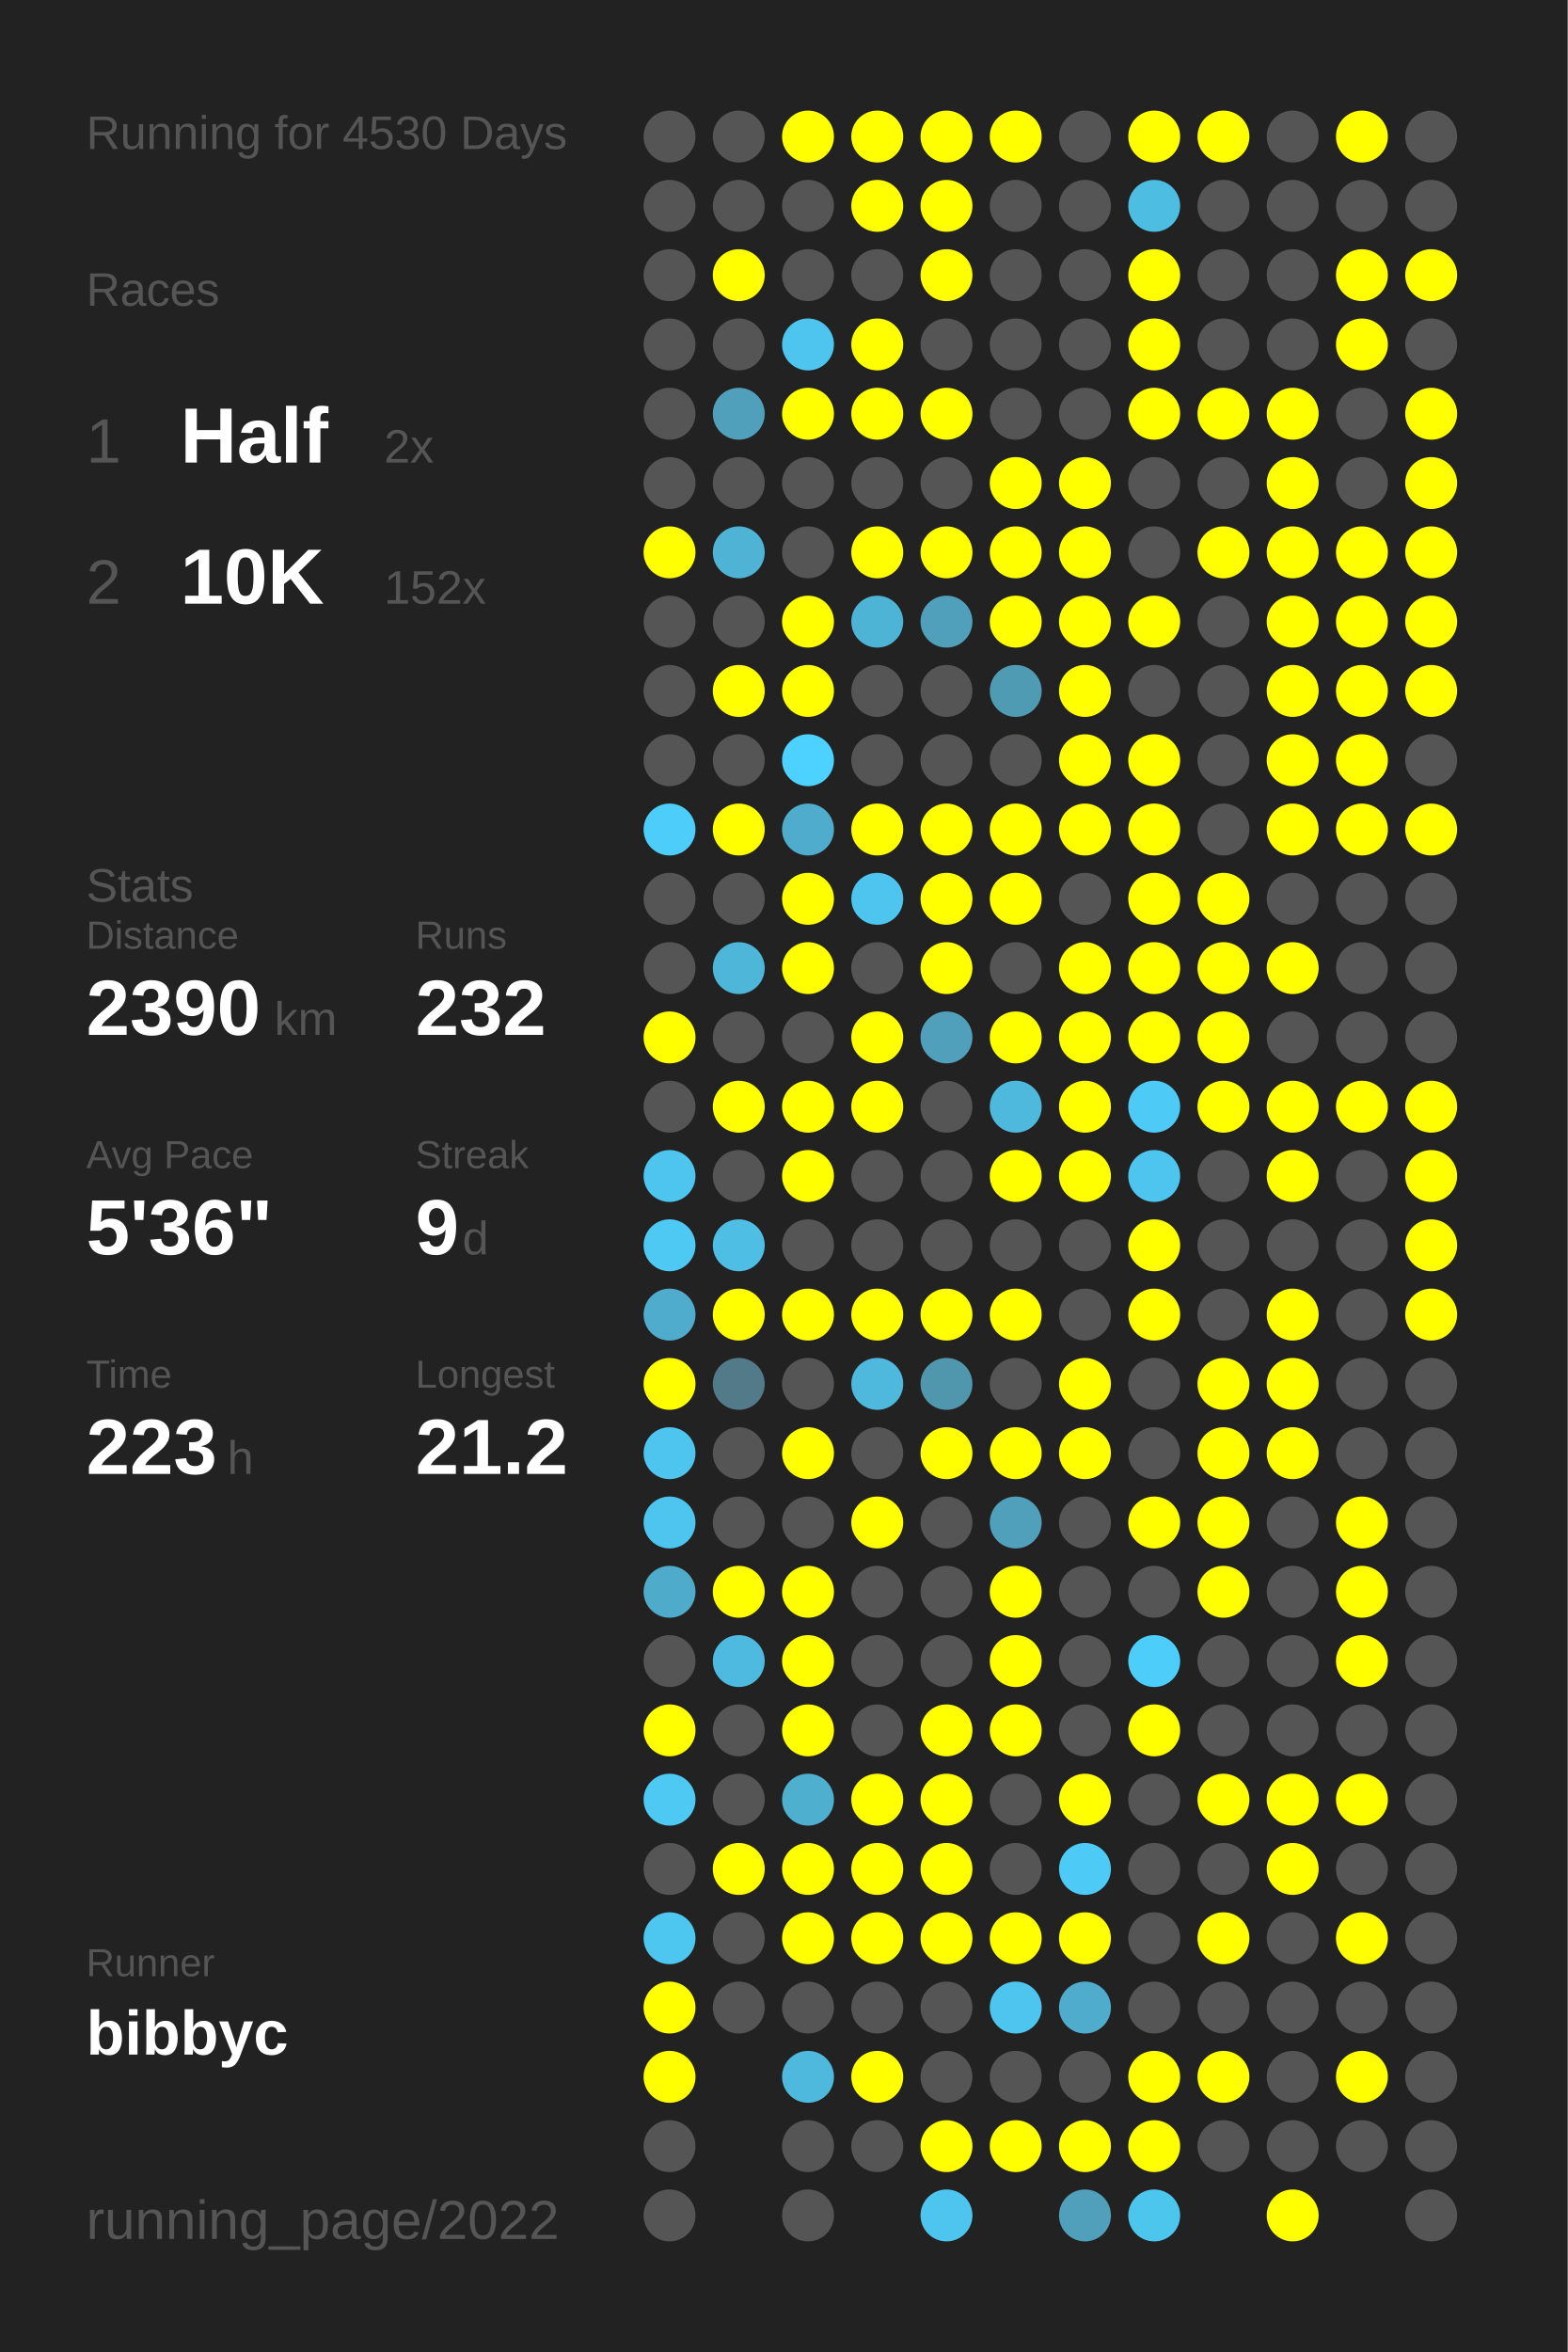
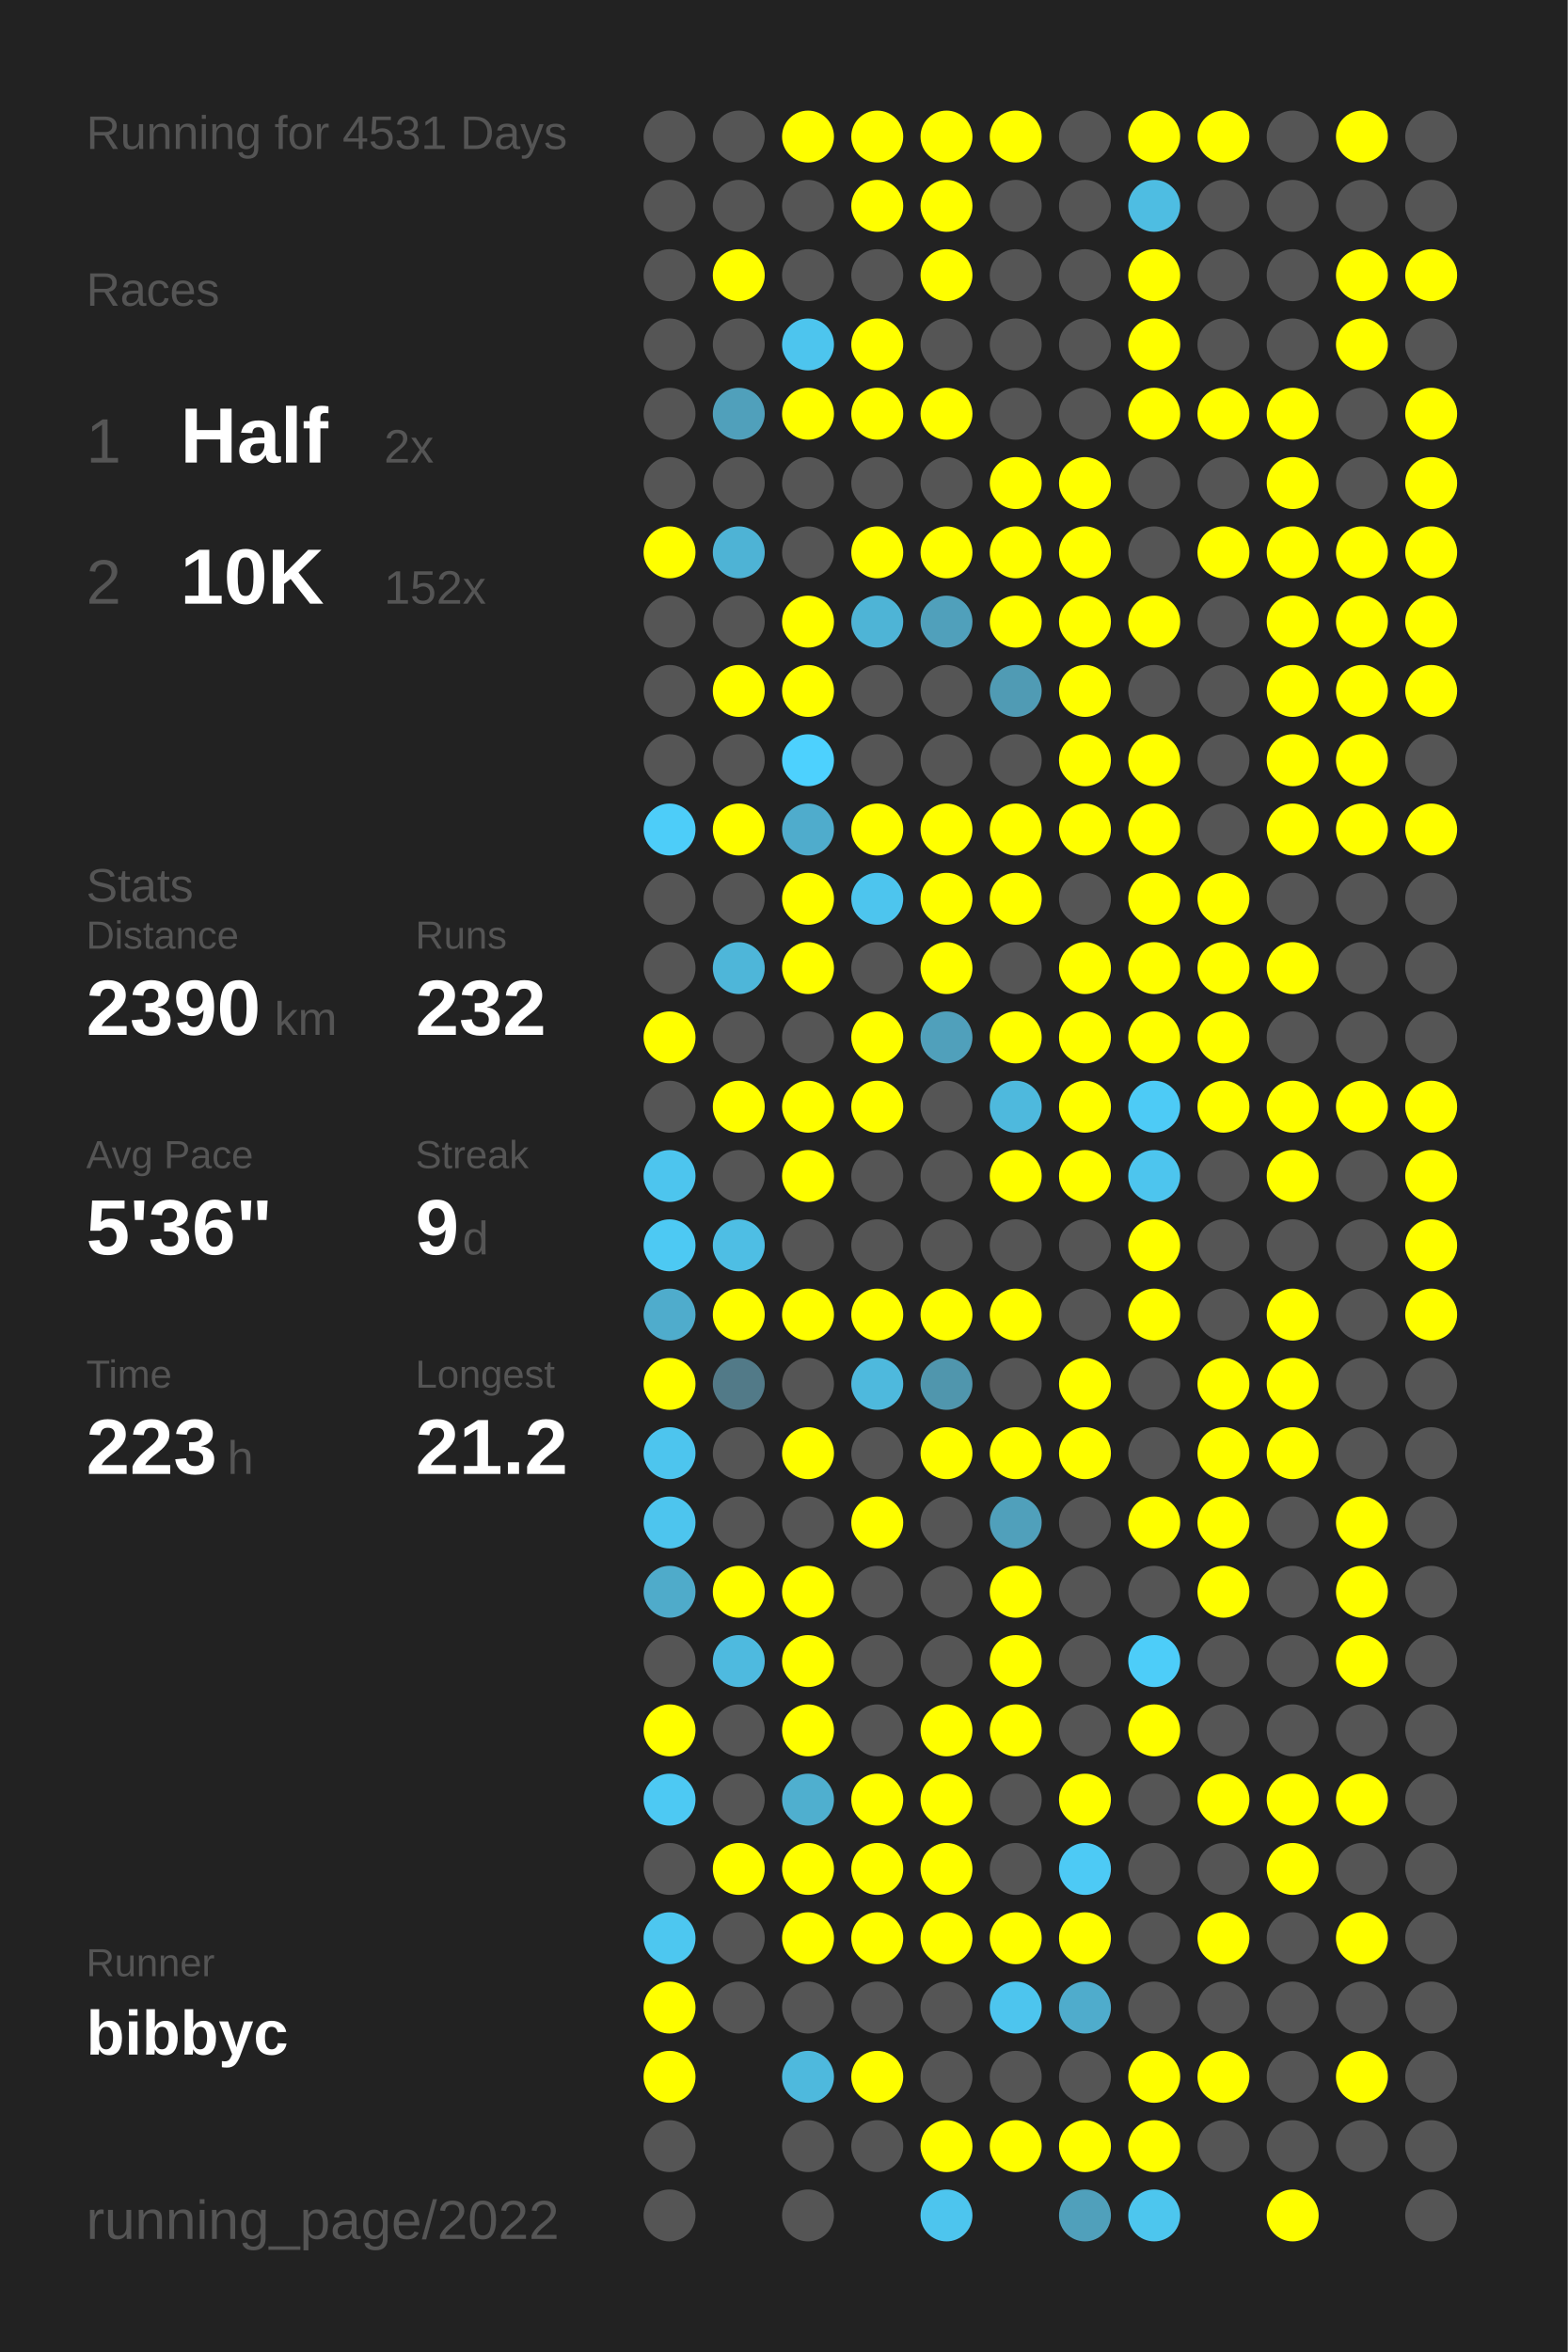
<svg xmlns="http://www.w3.org/2000/svg" baseProfile="full" height="300mm" version="1.1" viewBox="0,0,200,300" width="200mm">
  <defs />
  <rect fill="#222222" height="300" width="200" x="0" y="0" />
-   <text fill="#555555" style="font-size:6px; font-family:Arial;" x="11" y="19">Running for 4530 Days</text>
+   <text fill="#555555" style="font-size:6px; font-family:Arial;" x="11" y="19">Running for 4531 Days</text>
  <text fill="#555555" style="font-size:6px; font-family:Arial;" x="11" y="39">Races</text>
  <text fill="#555555" style="font-size:8px; font-family:Arial;" x="11" y="59">1</text>
  <text fill="#FFFFFF" style="font-size:10px; font-family:Arial; font-weight:bold;" x="23" y="59">Half</text>
  <text fill="#555555" style="font-size:6px; font-family:Arial;" x="49" y="59">2x</text>
  <text fill="#555555" style="font-size:8px; font-family:Arial;" x="11" y="77">2</text>
  <text fill="#FFFFFF" style="font-size:10px; font-family:Arial; font-weight:bold;" x="23" y="77">10K</text>
  <text fill="#555555" style="font-size:6px; font-family:Arial;" x="49" y="77">152x</text>
  <text fill="#555555" style="font-size:6px; font-family:Arial;" x="11" y="115">Stats</text>
  <text fill="#555555" style="font-size:5px; font-family:Arial;" x="11" y="121">Distance</text>
  <text fill="#FFFFFF" style="font-size:10px; font-family:Arial; font-weight:bold;" x="11" y="132">2390</text>
  <text fill="#555555" style="font-size:6px; font-family:Arial;" x="35" y="132">km</text>
  <text fill="#555555" style="font-size:5px; font-family:Arial;" x="53" y="121">Runs</text>
  <text fill="#FFFFFF" style="font-size:10px; font-family:Arial; font-weight:bold;" x="53" y="132">232</text>
  <text fill="#555555" style="font-size:5px; font-family:Arial;" x="11" y="149">Avg Pace</text>
  <text fill="#FFFFFF" style="font-size:10px; font-family:Arial; font-weight:bold;" x="11" y="160">5'36"</text>
  <text fill="#555555" style="font-size:5px; font-family:Arial;" x="53" y="149">Streak</text>
  <text fill="#FFFFFF" style="font-size:10px; font-family:Arial; font-weight:bold;" x="53" y="160">9</text>
  <text fill="#555555" style="font-size:6px; font-family:Arial;" x="59" y="160">d</text>
  <text fill="#555555" style="font-size:5px; font-family:Arial;" x="11" y="177">Time</text>
  <text fill="#FFFFFF" style="font-size:10px; font-family:Arial; font-weight:bold;" x="11" y="188">223</text>
  <text fill="#555555" style="font-size:6px; font-family:Arial;" x="29" y="188">h</text>
  <text fill="#555555" style="font-size:5px; font-family:Arial;" x="53" y="177">Longest</text>
  <text fill="#FFFFFF" style="font-size:10px; font-family:Arial; font-weight:bold;" x="53" y="188">21.2</text>
  <text fill="#555555" style="font-size:5px; font-family:Arial;" x="11" y="252.065">Runner</text>
  <text fill="#FFFFFF" style="font-size:8px; font-family:Arial; font-weight:bold;" x="11" y="262.065">bibbyc</text>
  <text fill="#555555" style="font-size:7px; font-family:Arial;" x="11" y="285.581">running_page/2022</text>
  <circle cx="85.417" cy="17.419" fill="#555555" r="3.312" />
  <circle cx="85.417" cy="26.258" fill="#555555" r="3.312" />
  <circle cx="85.417" cy="35.097" fill="#555555" r="3.312" />
  <circle cx="85.417" cy="43.935" fill="#555555" r="3.312" />
  <circle cx="85.417" cy="52.774" fill="#555555" r="3.312" />
  <circle cx="85.417" cy="61.613" fill="#555555" r="3.312" />
  <circle cx="85.417" cy="70.452" fill="#FFFF00" r="3.312" />
  <circle cx="85.417" cy="79.29" fill="#555555" r="3.312" />
  <circle cx="85.417" cy="88.129" fill="#555555" r="3.312" />
  <circle cx="85.417" cy="96.968" fill="#555555" r="3.312" />
  <circle cx="85.417" cy="105.806" fill="#4dcdf9" r="3.312" />
  <circle cx="85.417" cy="114.645" fill="#555555" r="3.312" />
  <circle cx="85.417" cy="123.484" fill="#555555" r="3.312" />
  <circle cx="85.417" cy="132.323" fill="#FFFF00" r="3.312" />
  <circle cx="85.417" cy="141.161" fill="#555555" r="3.312" />
  <circle cx="85.417" cy="150" fill="#4dc5ee" r="3.312" />
  <circle cx="85.417" cy="158.839" fill="#4dc9f3" r="3.312" />
  <circle cx="85.417" cy="167.677" fill="#4faccc" r="3.312" />
  <circle cx="85.417" cy="176.516" fill="#FFFF00" r="3.312" />
  <circle cx="85.417" cy="185.355" fill="#4dc5ee" r="3.312" />
  <circle cx="85.417" cy="194.194" fill="#4dc5ee" r="3.312" />
  <circle cx="85.417" cy="203.032" fill="#4fabca" r="3.312" />
  <circle cx="85.417" cy="211.871" fill="#555555" r="3.312" />
  <circle cx="85.417" cy="220.71" fill="#FFFF00" r="3.312" />
  <circle cx="85.417" cy="229.548" fill="#4dc9f3" r="3.312" />
  <circle cx="85.417" cy="238.387" fill="#555555" r="3.312" />
  <circle cx="85.417" cy="247.226" fill="#4dc7f0" r="3.312" />
  <circle cx="85.417" cy="256.065" fill="#FFFF00" r="3.312" />
  <circle cx="85.417" cy="264.903" fill="#FFFF00" r="3.312" />
  <circle cx="85.417" cy="273.742" fill="#555555" r="3.312" />
  <circle cx="85.417" cy="282.581" fill="#555555" r="3.312" />
  <circle cx="94.25" cy="17.419" fill="#555555" r="3.312" />
  <circle cx="94.25" cy="26.258" fill="#555555" r="3.312" />
  <circle cx="94.25" cy="35.097" fill="#FFFF00" r="3.312" />
  <circle cx="94.25" cy="43.935" fill="#555555" r="3.312" />
  <circle cx="94.25" cy="52.774" fill="#50a0bb" r="3.312" />
  <circle cx="94.25" cy="61.613" fill="#555555" r="3.312" />
  <circle cx="94.25" cy="70.452" fill="#4eb3d5" r="3.312" />
  <circle cx="94.25" cy="79.29" fill="#555555" r="3.312" />
  <circle cx="94.25" cy="88.129" fill="#FFFF00" r="3.312" />
  <circle cx="94.25" cy="96.968" fill="#555555" r="3.312" />
  <circle cx="94.25" cy="105.806" fill="#FFFF00" r="3.312" />
  <circle cx="94.25" cy="114.645" fill="#555555" r="3.312" />
  <circle cx="94.25" cy="123.484" fill="#4eb6d9" r="3.312" />
  <circle cx="94.25" cy="132.323" fill="#555555" r="3.312" />
  <circle cx="94.25" cy="141.161" fill="#FFFF00" r="3.312" />
  <circle cx="94.25" cy="150" fill="#555555" r="3.312" />
  <circle cx="94.25" cy="158.839" fill="#4ebee4" r="3.312" />
  <circle cx="94.25" cy="167.677" fill="#FFFF00" r="3.312" />
  <circle cx="94.25" cy="176.516" fill="#527a88" r="3.312" />
  <circle cx="94.25" cy="185.355" fill="#555555" r="3.312" />
  <circle cx="94.25" cy="194.194" fill="#555555" r="3.312" />
  <circle cx="94.25" cy="203.032" fill="#FFFF00" r="3.312" />
  <circle cx="94.25" cy="211.871" fill="#4ebadf" r="3.312" />
  <circle cx="94.25" cy="220.71" fill="#555555" r="3.312" />
  <circle cx="94.25" cy="229.548" fill="#555555" r="3.312" />
  <circle cx="94.25" cy="238.387" fill="#FFFF00" r="3.312" />
  <circle cx="94.25" cy="247.226" fill="#555555" r="3.312" />
  <circle cx="94.25" cy="256.065" fill="#555555" r="3.312" />
  <circle cx="103.083" cy="17.419" fill="#FFFF00" r="3.312" />
  <circle cx="103.083" cy="26.258" fill="#555555" r="3.312" />
  <circle cx="103.083" cy="35.097" fill="#555555" r="3.312" />
  <circle cx="103.083" cy="43.935" fill="#4dc5ee" r="3.312" />
  <circle cx="103.083" cy="52.774" fill="#FFFF00" r="3.312" />
  <circle cx="103.083" cy="61.613" fill="#555555" r="3.312" />
  <circle cx="103.083" cy="70.452" fill="#555555" r="3.312" />
  <circle cx="103.083" cy="79.29" fill="#FFFF00" r="3.312" />
  <circle cx="103.083" cy="88.129" fill="#FFFF00" r="3.312" />
  <circle cx="103.083" cy="96.968" fill="#4dd1fe" r="3.312" />
  <circle cx="103.083" cy="105.806" fill="#4faccc" r="3.312" />
  <circle cx="103.083" cy="114.645" fill="#FFFF00" r="3.312" />
  <circle cx="103.083" cy="123.484" fill="#FFFF00" r="3.312" />
  <circle cx="103.083" cy="132.323" fill="#555555" r="3.312" />
  <circle cx="103.083" cy="141.161" fill="#FFFF00" r="3.312" />
  <circle cx="103.083" cy="150" fill="#FFFF00" r="3.312" />
  <circle cx="103.083" cy="158.839" fill="#555555" r="3.312" />
  <circle cx="103.083" cy="167.677" fill="#FFFF00" r="3.312" />
  <circle cx="103.083" cy="176.516" fill="#555555" r="3.312" />
  <circle cx="103.083" cy="185.355" fill="#FFFF00" r="3.312" />
  <circle cx="103.083" cy="194.194" fill="#555555" r="3.312" />
  <circle cx="103.083" cy="203.032" fill="#FFFF00" r="3.312" />
  <circle cx="103.083" cy="211.871" fill="#FFFF00" r="3.312" />
  <circle cx="103.083" cy="220.71" fill="#FFFF00" r="3.312" />
  <circle cx="103.083" cy="229.548" fill="#4fafcf" r="3.312" />
  <circle cx="103.083" cy="238.387" fill="#FFFF00" r="3.312" />
  <circle cx="103.083" cy="247.226" fill="#FFFF00" r="3.312" />
  <circle cx="103.083" cy="256.065" fill="#555555" r="3.312" />
  <circle cx="103.083" cy="264.903" fill="#4eb9dd" r="3.312" />
  <circle cx="103.083" cy="273.742" fill="#555555" r="3.312" />
  <circle cx="103.083" cy="282.581" fill="#555555" r="3.312" />
  <circle cx="111.917" cy="17.419" fill="#FFFF00" r="3.312" />
  <circle cx="111.917" cy="26.258" fill="#FFFF00" r="3.312" />
  <circle cx="111.917" cy="35.097" fill="#555555" r="3.312" />
  <circle cx="111.917" cy="43.935" fill="#FFFF00" r="3.312" />
  <circle cx="111.917" cy="52.774" fill="#FFFF00" r="3.312" />
  <circle cx="111.917" cy="61.613" fill="#555555" r="3.312" />
  <circle cx="111.917" cy="70.452" fill="#FFFF00" r="3.312" />
  <circle cx="111.917" cy="79.29" fill="#4eb4d6" r="3.312" />
  <circle cx="111.917" cy="88.129" fill="#555555" r="3.312" />
  <circle cx="111.917" cy="96.968" fill="#555555" r="3.312" />
  <circle cx="111.917" cy="105.806" fill="#FFFF00" r="3.312" />
  <circle cx="111.917" cy="114.645" fill="#4dc5ee" r="3.312" />
  <circle cx="111.917" cy="123.484" fill="#555555" r="3.312" />
  <circle cx="111.917" cy="132.323" fill="#FFFF00" r="3.312" />
  <circle cx="111.917" cy="141.161" fill="#FFFF00" r="3.312" />
  <circle cx="111.917" cy="150" fill="#555555" r="3.312" />
  <circle cx="111.917" cy="158.839" fill="#555555" r="3.312" />
  <circle cx="111.917" cy="167.677" fill="#FFFF00" r="3.312" />
  <circle cx="111.917" cy="176.516" fill="#4eb9dd" r="3.312" />
  <circle cx="111.917" cy="185.355" fill="#555555" r="3.312" />
  <circle cx="111.917" cy="194.194" fill="#FFFF00" r="3.312" />
  <circle cx="111.917" cy="203.032" fill="#555555" r="3.312" />
  <circle cx="111.917" cy="211.871" fill="#555555" r="3.312" />
  <circle cx="111.917" cy="220.71" fill="#555555" r="3.312" />
  <circle cx="111.917" cy="229.548" fill="#FFFF00" r="3.312" />
  <circle cx="111.917" cy="238.387" fill="#FFFF00" r="3.312" />
  <circle cx="111.917" cy="247.226" fill="#FFFF00" r="3.312" />
  <circle cx="111.917" cy="256.065" fill="#555555" r="3.312" />
  <circle cx="111.917" cy="264.903" fill="#FFFF00" r="3.312" />
  <circle cx="111.917" cy="273.742" fill="#555555" r="3.312" />
  <circle cx="120.75" cy="17.419" fill="#FFFF00" r="3.312" />
  <circle cx="120.75" cy="26.258" fill="#FFFF00" r="3.312" />
  <circle cx="120.75" cy="35.097" fill="#FFFF00" r="3.312" />
  <circle cx="120.75" cy="43.935" fill="#555555" r="3.312" />
  <circle cx="120.75" cy="52.774" fill="#FFFF00" r="3.312" />
  <circle cx="120.75" cy="61.613" fill="#555555" r="3.312" />
  <circle cx="120.75" cy="70.452" fill="#FFFF00" r="3.312" />
  <circle cx="120.75" cy="79.29" fill="#50a0bb" r="3.312" />
  <circle cx="120.75" cy="88.129" fill="#555555" r="3.312" />
  <circle cx="120.75" cy="96.968" fill="#555555" r="3.312" />
  <circle cx="120.75" cy="105.806" fill="#FFFF00" r="3.312" />
  <circle cx="120.75" cy="114.645" fill="#FFFF00" r="3.312" />
  <circle cx="120.75" cy="123.484" fill="#FFFF00" r="3.312" />
  <circle cx="120.75" cy="132.323" fill="#50a0bb" r="3.312" />
  <circle cx="120.75" cy="141.161" fill="#555555" r="3.312" />
  <circle cx="120.75" cy="150" fill="#555555" r="3.312" />
  <circle cx="120.75" cy="158.839" fill="#555555" r="3.312" />
  <circle cx="120.75" cy="167.677" fill="#FFFF00" r="3.312" />
  <circle cx="120.75" cy="176.516" fill="#5096ad" r="3.312" />
  <circle cx="120.75" cy="185.355" fill="#FFFF00" r="3.312" />
  <circle cx="120.75" cy="194.194" fill="#555555" r="3.312" />
  <circle cx="120.75" cy="203.032" fill="#555555" r="3.312" />
  <circle cx="120.75" cy="211.871" fill="#555555" r="3.312" />
  <circle cx="120.75" cy="220.71" fill="#FFFF00" r="3.312" />
  <circle cx="120.75" cy="229.548" fill="#FFFF00" r="3.312" />
  <circle cx="120.75" cy="238.387" fill="#FFFF00" r="3.312" />
  <circle cx="120.75" cy="247.226" fill="#FFFF00" r="3.312" />
  <circle cx="120.75" cy="256.065" fill="#555555" r="3.312" />
  <circle cx="120.75" cy="264.903" fill="#555555" r="3.312" />
  <circle cx="120.75" cy="273.742" fill="#FFFF00" r="3.312" />
  <circle cx="120.75" cy="282.581" fill="#4dc5ee" r="3.312" />
  <circle cx="129.583" cy="17.419" fill="#FFFF00" r="3.312" />
  <circle cx="129.583" cy="26.258" fill="#555555" r="3.312" />
  <circle cx="129.583" cy="35.097" fill="#555555" r="3.312" />
  <circle cx="129.583" cy="43.935" fill="#555555" r="3.312" />
  <circle cx="129.583" cy="52.774" fill="#555555" r="3.312" />
  <circle cx="129.583" cy="61.613" fill="#FFFF00" r="3.312" />
  <circle cx="129.583" cy="70.452" fill="#FFFF00" r="3.312" />
  <circle cx="129.583" cy="79.29" fill="#FFFF00" r="3.312" />
  <circle cx="129.583" cy="88.129" fill="#509bb4" r="3.312" />
  <circle cx="129.583" cy="96.968" fill="#555555" r="3.312" />
  <circle cx="129.583" cy="105.806" fill="#FFFF00" r="3.312" />
  <circle cx="129.583" cy="114.645" fill="#FFFF00" r="3.312" />
  <circle cx="129.583" cy="123.484" fill="#555555" r="3.312" />
  <circle cx="129.583" cy="132.323" fill="#FFFF00" r="3.312" />
  <circle cx="129.583" cy="141.161" fill="#4eb9dd" r="3.312" />
  <circle cx="129.583" cy="150" fill="#FFFF00" r="3.312" />
  <circle cx="129.583" cy="158.839" fill="#555555" r="3.312" />
  <circle cx="129.583" cy="167.677" fill="#FFFF00" r="3.312" />
  <circle cx="129.583" cy="176.516" fill="#555555" r="3.312" />
  <circle cx="129.583" cy="185.355" fill="#FFFF00" r="3.312" />
  <circle cx="129.583" cy="194.194" fill="#50a0bb" r="3.312" />
  <circle cx="129.583" cy="203.032" fill="#FFFF00" r="3.312" />
  <circle cx="129.583" cy="211.871" fill="#FFFF00" r="3.312" />
  <circle cx="129.583" cy="220.71" fill="#FFFF00" r="3.312" />
  <circle cx="129.583" cy="229.548" fill="#555555" r="3.312" />
  <circle cx="129.583" cy="238.387" fill="#555555" r="3.312" />
  <circle cx="129.583" cy="247.226" fill="#FFFF00" r="3.312" />
  <circle cx="129.583" cy="256.065" fill="#4dc5ee" r="3.312" />
  <circle cx="129.583" cy="264.903" fill="#555555" r="3.312" />
  <circle cx="129.583" cy="273.742" fill="#FFFF00" r="3.312" />
  <circle cx="138.417" cy="17.419" fill="#555555" r="3.312" />
  <circle cx="138.417" cy="26.258" fill="#555555" r="3.312" />
  <circle cx="138.417" cy="35.097" fill="#555555" r="3.312" />
  <circle cx="138.417" cy="43.935" fill="#555555" r="3.312" />
  <circle cx="138.417" cy="52.774" fill="#555555" r="3.312" />
  <circle cx="138.417" cy="61.613" fill="#FFFF00" r="3.312" />
  <circle cx="138.417" cy="70.452" fill="#FFFF00" r="3.312" />
  <circle cx="138.417" cy="79.29" fill="#FFFF00" r="3.312" />
  <circle cx="138.417" cy="88.129" fill="#FFFF00" r="3.312" />
  <circle cx="138.417" cy="96.968" fill="#FFFF00" r="3.312" />
  <circle cx="138.417" cy="105.806" fill="#FFFF00" r="3.312" />
  <circle cx="138.417" cy="114.645" fill="#555555" r="3.312" />
  <circle cx="138.417" cy="123.484" fill="#FFFF00" r="3.312" />
  <circle cx="138.417" cy="132.323" fill="#FFFF00" r="3.312" />
  <circle cx="138.417" cy="141.161" fill="#FFFF00" r="3.312" />
  <circle cx="138.417" cy="150" fill="#FFFF00" r="3.312" />
  <circle cx="138.417" cy="158.839" fill="#555555" r="3.312" />
  <circle cx="138.417" cy="167.677" fill="#555555" r="3.312" />
  <circle cx="138.417" cy="176.516" fill="#FFFF00" r="3.312" />
  <circle cx="138.417" cy="185.355" fill="#FFFF00" r="3.312" />
  <circle cx="138.417" cy="194.194" fill="#555555" r="3.312" />
  <circle cx="138.417" cy="203.032" fill="#555555" r="3.312" />
  <circle cx="138.417" cy="211.871" fill="#555555" r="3.312" />
  <circle cx="138.417" cy="220.71" fill="#555555" r="3.312" />
  <circle cx="138.417" cy="229.548" fill="#FFFF00" r="3.312" />
  <circle cx="138.417" cy="238.387" fill="#4dcaf5" r="3.312" />
  <circle cx="138.417" cy="247.226" fill="#FFFF00" r="3.312" />
  <circle cx="138.417" cy="256.065" fill="#4faccc" r="3.312" />
  <circle cx="138.417" cy="264.903" fill="#555555" r="3.312" />
  <circle cx="138.417" cy="273.742" fill="#FFFF00" r="3.312" />
  <circle cx="138.417" cy="282.581" fill="#50a0bb" r="3.312" />
  <circle cx="147.25" cy="17.419" fill="#FFFF00" r="3.312" />
  <circle cx="147.25" cy="26.258" fill="#4ebde2" r="3.312" />
  <circle cx="147.25" cy="35.097" fill="#FFFF00" r="3.312" />
  <circle cx="147.25" cy="43.935" fill="#FFFF00" r="3.312" />
  <circle cx="147.25" cy="52.774" fill="#FFFF00" r="3.312" />
  <circle cx="147.25" cy="61.613" fill="#555555" r="3.312" />
  <circle cx="147.25" cy="70.452" fill="#555555" r="3.312" />
  <circle cx="147.25" cy="79.29" fill="#FFFF00" r="3.312" />
  <circle cx="147.25" cy="88.129" fill="#555555" r="3.312" />
  <circle cx="147.25" cy="96.968" fill="#FFFF00" r="3.312" />
  <circle cx="147.25" cy="105.806" fill="#FFFF00" r="3.312" />
  <circle cx="147.25" cy="114.645" fill="#FFFF00" r="3.312" />
  <circle cx="147.25" cy="123.484" fill="#FFFF00" r="3.312" />
  <circle cx="147.25" cy="132.323" fill="#FFFF00" r="3.312" />
  <circle cx="147.25" cy="141.161" fill="#4dcbf6" r="3.312" />
  <circle cx="147.25" cy="150" fill="#4dc5ee" r="3.312" />
  <circle cx="147.25" cy="158.839" fill="#FFFF00" r="3.312" />
  <circle cx="147.25" cy="167.677" fill="#FFFF00" r="3.312" />
  <circle cx="147.25" cy="176.516" fill="#555555" r="3.312" />
  <circle cx="147.25" cy="185.355" fill="#555555" r="3.312" />
  <circle cx="147.25" cy="194.194" fill="#FFFF00" r="3.312" />
  <circle cx="147.25" cy="203.032" fill="#555555" r="3.312" />
  <circle cx="147.25" cy="211.871" fill="#4dcdf9" r="3.312" />
  <circle cx="147.25" cy="220.71" fill="#FFFF00" r="3.312" />
  <circle cx="147.25" cy="229.548" fill="#555555" r="3.312" />
  <circle cx="147.25" cy="238.387" fill="#555555" r="3.312" />
  <circle cx="147.25" cy="247.226" fill="#555555" r="3.312" />
  <circle cx="147.25" cy="256.065" fill="#555555" r="3.312" />
  <circle cx="147.25" cy="264.903" fill="#FFFF00" r="3.312" />
  <circle cx="147.25" cy="273.742" fill="#FFFF00" r="3.312" />
  <circle cx="147.25" cy="282.581" fill="#4dc6ee" r="3.312" />
  <circle cx="156.083" cy="17.419" fill="#FFFF00" r="3.312" />
  <circle cx="156.083" cy="26.258" fill="#555555" r="3.312" />
  <circle cx="156.083" cy="35.097" fill="#555555" r="3.312" />
  <circle cx="156.083" cy="43.935" fill="#555555" r="3.312" />
  <circle cx="156.083" cy="52.774" fill="#FFFF00" r="3.312" />
  <circle cx="156.083" cy="61.613" fill="#555555" r="3.312" />
  <circle cx="156.083" cy="70.452" fill="#FFFF00" r="3.312" />
  <circle cx="156.083" cy="79.29" fill="#555555" r="3.312" />
  <circle cx="156.083" cy="88.129" fill="#555555" r="3.312" />
  <circle cx="156.083" cy="96.968" fill="#555555" r="3.312" />
  <circle cx="156.083" cy="105.806" fill="#555555" r="3.312" />
  <circle cx="156.083" cy="114.645" fill="#FFFF00" r="3.312" />
  <circle cx="156.083" cy="123.484" fill="#FFFF00" r="3.312" />
  <circle cx="156.083" cy="132.323" fill="#FFFF00" r="3.312" />
  <circle cx="156.083" cy="141.161" fill="#FFFF00" r="3.312" />
  <circle cx="156.083" cy="150" fill="#555555" r="3.312" />
  <circle cx="156.083" cy="158.839" fill="#555555" r="3.312" />
  <circle cx="156.083" cy="167.677" fill="#555555" r="3.312" />
  <circle cx="156.083" cy="176.516" fill="#FFFF00" r="3.312" />
  <circle cx="156.083" cy="185.355" fill="#FFFF00" r="3.312" />
  <circle cx="156.083" cy="194.194" fill="#FFFF00" r="3.312" />
  <circle cx="156.083" cy="203.032" fill="#FFFF00" r="3.312" />
  <circle cx="156.083" cy="211.871" fill="#555555" r="3.312" />
  <circle cx="156.083" cy="220.71" fill="#555555" r="3.312" />
  <circle cx="156.083" cy="229.548" fill="#FFFF00" r="3.312" />
  <circle cx="156.083" cy="238.387" fill="#555555" r="3.312" />
  <circle cx="156.083" cy="247.226" fill="#FFFF00" r="3.312" />
  <circle cx="156.083" cy="256.065" fill="#555555" r="3.312" />
  <circle cx="156.083" cy="264.903" fill="#FFFF00" r="3.312" />
  <circle cx="156.083" cy="273.742" fill="#555555" r="3.312" />
  <circle cx="164.917" cy="17.419" fill="#555555" r="3.312" />
  <circle cx="164.917" cy="26.258" fill="#555555" r="3.312" />
  <circle cx="164.917" cy="35.097" fill="#555555" r="3.312" />
  <circle cx="164.917" cy="43.935" fill="#555555" r="3.312" />
  <circle cx="164.917" cy="52.774" fill="#FFFF00" r="3.312" />
  <circle cx="164.917" cy="61.613" fill="#FFFF00" r="3.312" />
  <circle cx="164.917" cy="70.452" fill="#FFFF00" r="3.312" />
  <circle cx="164.917" cy="79.29" fill="#FFFF00" r="3.312" />
  <circle cx="164.917" cy="88.129" fill="#FFFF00" r="3.312" />
  <circle cx="164.917" cy="96.968" fill="#FFFF00" r="3.312" />
  <circle cx="164.917" cy="105.806" fill="#FFFF00" r="3.312" />
  <circle cx="164.917" cy="114.645" fill="#555555" r="3.312" />
  <circle cx="164.917" cy="123.484" fill="#FFFF00" r="3.312" />
  <circle cx="164.917" cy="132.323" fill="#555555" r="3.312" />
  <circle cx="164.917" cy="141.161" fill="#FFFF00" r="3.312" />
  <circle cx="164.917" cy="150" fill="#FFFF00" r="3.312" />
  <circle cx="164.917" cy="158.839" fill="#555555" r="3.312" />
  <circle cx="164.917" cy="167.677" fill="#FFFF00" r="3.312" />
  <circle cx="164.917" cy="176.516" fill="#FFFF00" r="3.312" />
  <circle cx="164.917" cy="185.355" fill="#FFFF00" r="3.312" />
  <circle cx="164.917" cy="194.194" fill="#555555" r="3.312" />
  <circle cx="164.917" cy="203.032" fill="#555555" r="3.312" />
  <circle cx="164.917" cy="211.871" fill="#555555" r="3.312" />
  <circle cx="164.917" cy="220.71" fill="#555555" r="3.312" />
  <circle cx="164.917" cy="229.548" fill="#FFFF00" r="3.312" />
  <circle cx="164.917" cy="238.387" fill="#FFFF00" r="3.312" />
  <circle cx="164.917" cy="247.226" fill="#555555" r="3.312" />
  <circle cx="164.917" cy="256.065" fill="#555555" r="3.312" />
  <circle cx="164.917" cy="264.903" fill="#555555" r="3.312" />
  <circle cx="164.917" cy="273.742" fill="#555555" r="3.312" />
  <circle cx="164.917" cy="282.581" fill="#FFFF00" r="3.312" />
  <circle cx="173.75" cy="17.419" fill="#FFFF00" r="3.312" />
  <circle cx="173.75" cy="26.258" fill="#555555" r="3.312" />
  <circle cx="173.75" cy="35.097" fill="#FFFF00" r="3.312" />
  <circle cx="173.75" cy="43.935" fill="#FFFF00" r="3.312" />
  <circle cx="173.75" cy="52.774" fill="#555555" r="3.312" />
  <circle cx="173.75" cy="61.613" fill="#555555" r="3.312" />
  <circle cx="173.75" cy="70.452" fill="#FFFF00" r="3.312" />
  <circle cx="173.75" cy="79.29" fill="#FFFF00" r="3.312" />
  <circle cx="173.75" cy="88.129" fill="#FFFF00" r="3.312" />
  <circle cx="173.75" cy="96.968" fill="#FFFF00" r="3.312" />
  <circle cx="173.75" cy="105.806" fill="#FFFF00" r="3.312" />
  <circle cx="173.75" cy="114.645" fill="#555555" r="3.312" />
  <circle cx="173.75" cy="123.484" fill="#555555" r="3.312" />
  <circle cx="173.75" cy="132.323" fill="#555555" r="3.312" />
  <circle cx="173.75" cy="141.161" fill="#FFFF00" r="3.312" />
  <circle cx="173.75" cy="150" fill="#555555" r="3.312" />
  <circle cx="173.75" cy="158.839" fill="#555555" r="3.312" />
  <circle cx="173.75" cy="167.677" fill="#555555" r="3.312" />
  <circle cx="173.75" cy="176.516" fill="#555555" r="3.312" />
  <circle cx="173.75" cy="185.355" fill="#555555" r="3.312" />
  <circle cx="173.75" cy="194.194" fill="#FFFF00" r="3.312" />
  <circle cx="173.75" cy="203.032" fill="#FFFF00" r="3.312" />
  <circle cx="173.75" cy="211.871" fill="#FFFF00" r="3.312" />
  <circle cx="173.75" cy="220.71" fill="#555555" r="3.312" />
  <circle cx="173.75" cy="229.548" fill="#FFFF00" r="3.312" />
  <circle cx="173.75" cy="238.387" fill="#555555" r="3.312" />
  <circle cx="173.75" cy="247.226" fill="#FFFF00" r="3.312" />
  <circle cx="173.75" cy="256.065" fill="#555555" r="3.312" />
  <circle cx="173.75" cy="264.903" fill="#FFFF00" r="3.312" />
  <circle cx="173.75" cy="273.742" fill="#555555" r="3.312" />
  <circle cx="182.583" cy="17.419" fill="#555555" r="3.312" />
  <circle cx="182.583" cy="26.258" fill="#555555" r="3.312" />
  <circle cx="182.583" cy="35.097" fill="#FFFF00" r="3.312" />
  <circle cx="182.583" cy="43.935" fill="#555555" r="3.312" />
  <circle cx="182.583" cy="52.774" fill="#FFFF00" r="3.312" />
  <circle cx="182.583" cy="61.613" fill="#FFFF00" r="3.312" />
  <circle cx="182.583" cy="70.452" fill="#FFFF00" r="3.312" />
  <circle cx="182.583" cy="79.29" fill="#FFFF00" r="3.312" />
  <circle cx="182.583" cy="88.129" fill="#FFFF00" r="3.312" />
  <circle cx="182.583" cy="96.968" fill="#555555" r="3.312" />
  <circle cx="182.583" cy="105.806" fill="#FFFF00" r="3.312" />
  <circle cx="182.583" cy="114.645" fill="#555555" r="3.312" />
  <circle cx="182.583" cy="123.484" fill="#555555" r="3.312" />
  <circle cx="182.583" cy="132.323" fill="#555555" r="3.312" />
  <circle cx="182.583" cy="141.161" fill="#FFFF00" r="3.312" />
  <circle cx="182.583" cy="150" fill="#FFFF00" r="3.312" />
  <circle cx="182.583" cy="158.839" fill="#FFFF00" r="3.312" />
  <circle cx="182.583" cy="167.677" fill="#FFFF00" r="3.312" />
  <circle cx="182.583" cy="176.516" fill="#555555" r="3.312" />
  <circle cx="182.583" cy="185.355" fill="#555555" r="3.312" />
  <circle cx="182.583" cy="194.194" fill="#555555" r="3.312" />
  <circle cx="182.583" cy="203.032" fill="#555555" r="3.312" />
  <circle cx="182.583" cy="211.871" fill="#555555" r="3.312" />
  <circle cx="182.583" cy="220.71" fill="#555555" r="3.312" />
  <circle cx="182.583" cy="229.548" fill="#555555" r="3.312" />
  <circle cx="182.583" cy="238.387" fill="#555555" r="3.312" />
  <circle cx="182.583" cy="247.226" fill="#555555" r="3.312" />
  <circle cx="182.583" cy="256.065" fill="#555555" r="3.312" />
  <circle cx="182.583" cy="264.903" fill="#555555" r="3.312" />
  <circle cx="182.583" cy="273.742" fill="#555555" r="3.312" />
  <circle cx="182.583" cy="282.581" fill="#555555" r="3.312" />
</svg>
